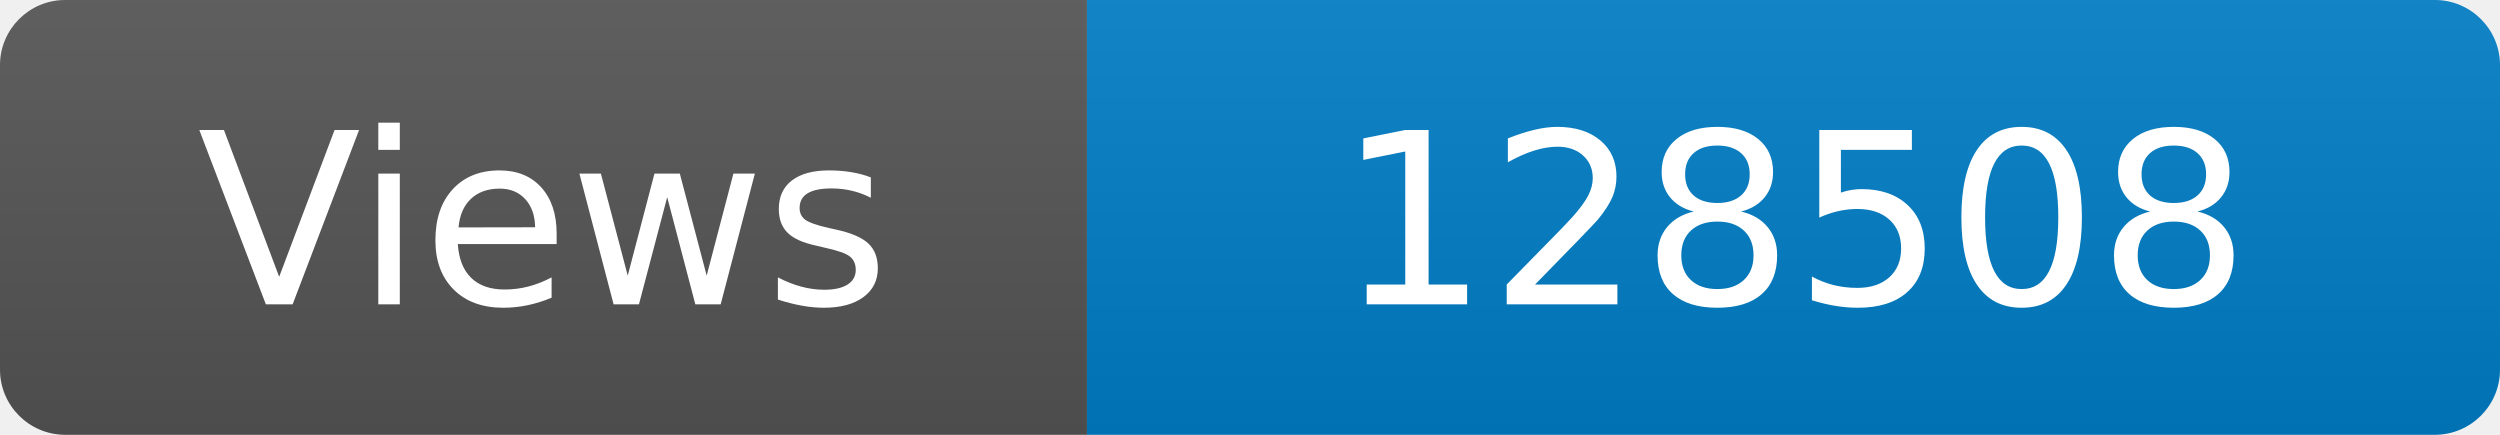
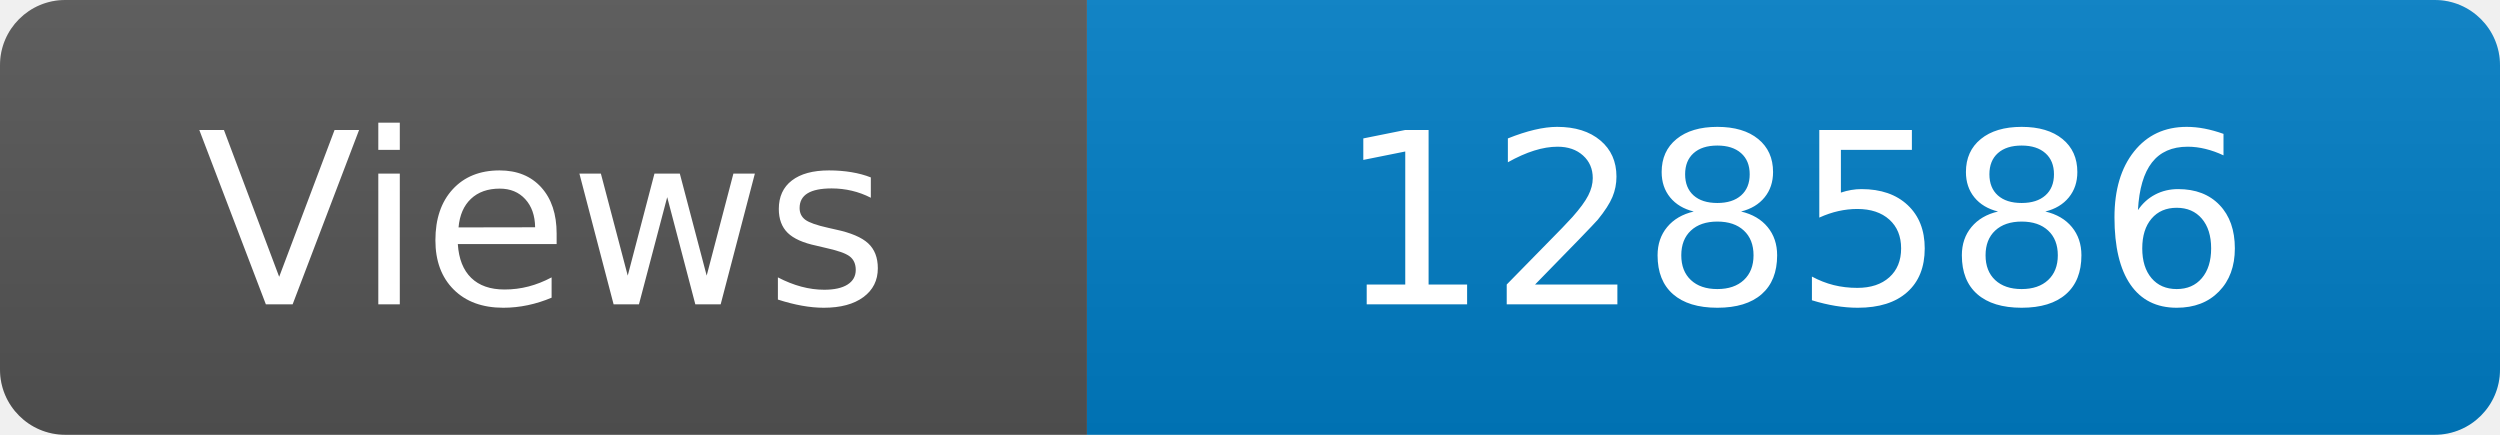
<svg xmlns="http://www.w3.org/2000/svg" width="115" height="20" role="img" aria-label="Maintained?: yes">
  <linearGradient id="s" x2="0" y2="100%">
    <stop offset="0" stop-color="#bbb" stop-opacity=".1" />
    <stop offset="1" stop-opacity=".1" />
  </linearGradient>
  <clipPath id="r">
    <rect width="115" height="20" rx="3" fill="#fff" />
  </clipPath>
  <g clip-path="url(#r)">
    <rect width="50" height="20" fill="#555" />
    <rect x="50" width="160" height="20" fill="#007ec6" />
    <rect width="115" height="20" fill="url(#s)" />
  </g>
  <g fill="#fff" text-anchor="middle" font-family="Verdana,Geneva,DejaVu Sans,sans-serif" font-size="110">
    <text x="250" y="140" transform="scale(.1)" fill="#fff">Views</text>
-     <text x="825" y="140" transform="scale(.1)" fill="#fff">128508</text>
+     <text x="825" y="140" transform="scale(.1)" fill="#fff">128586</text>
  </g>
</svg>
